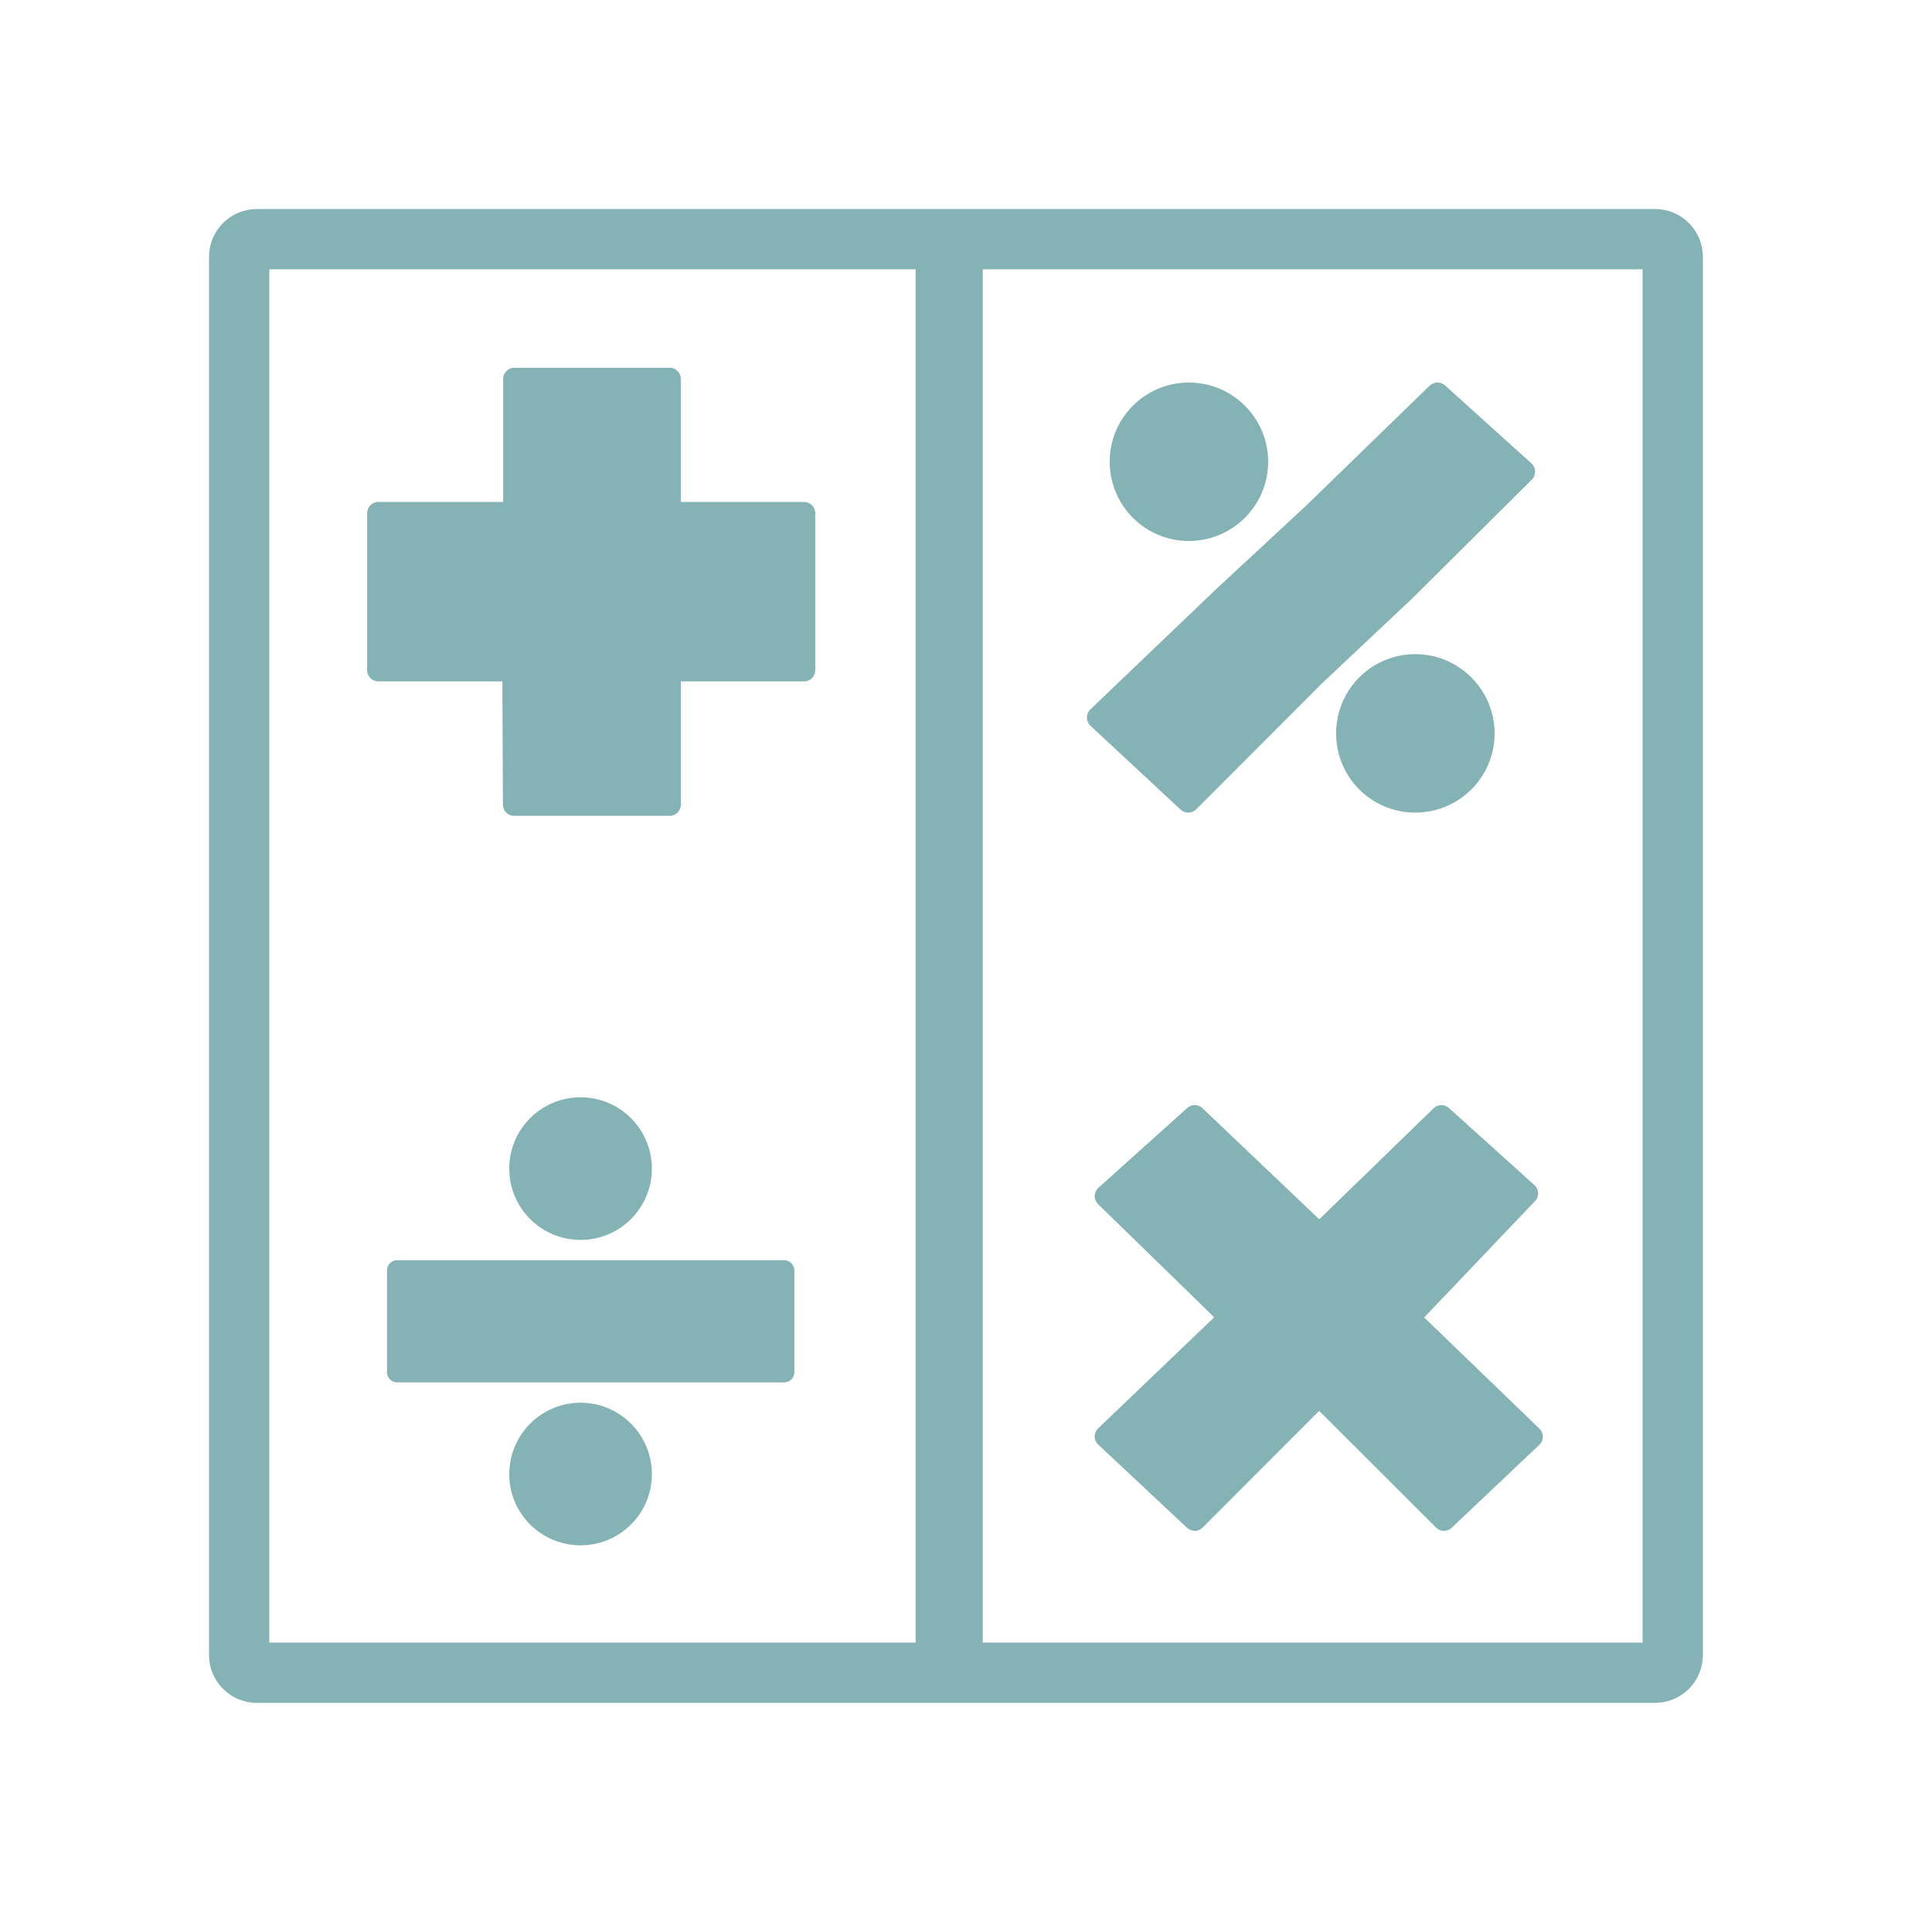
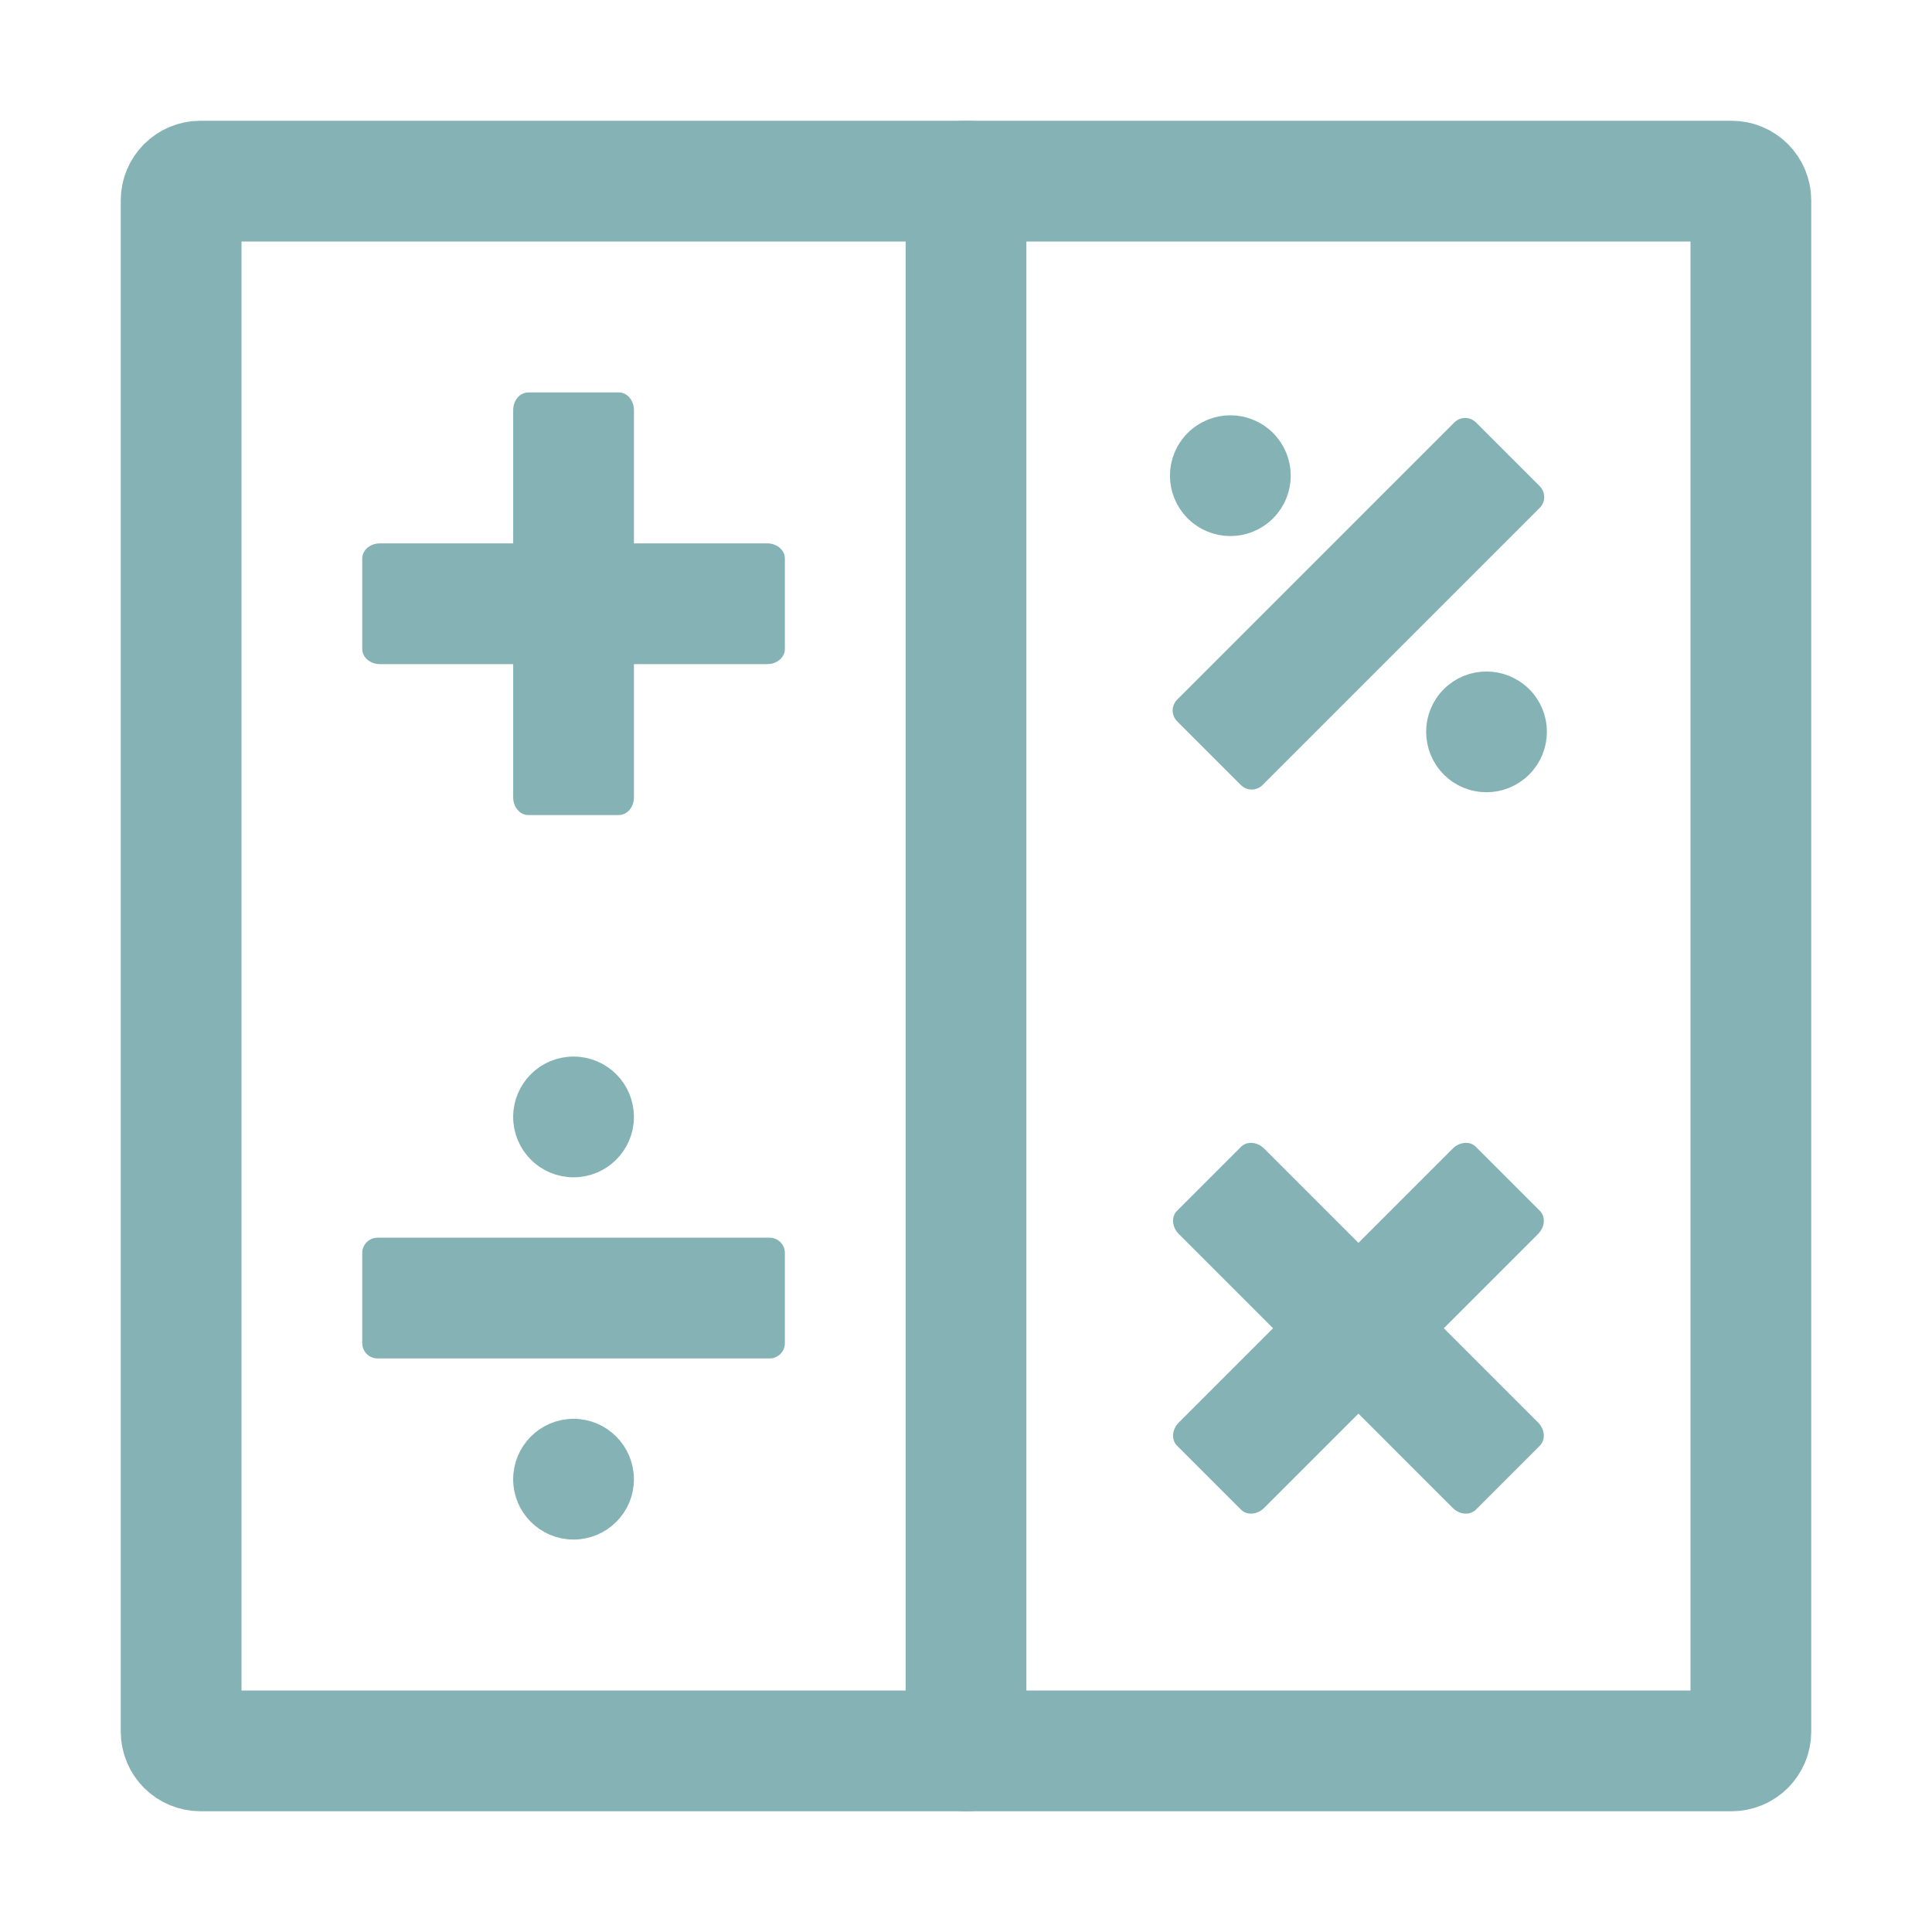
- <svg xmlns="http://www.w3.org/2000/svg" width="256" height="256" viewBox="0 0 256 256">
-   <g style="stroke:#85b2b4">
-     <g style="stroke-linecap:round;fill:none">
-       <path style="stroke-width:8.073" d="M 34.393 32.024 L 221.605 32.024 C 222.92 32.024 223.974 33.078 223.974 34.393 L 223.974 221.605 C 223.974 222.92 222.92 223.974 221.605 223.974 L 34.393 223.974 C 33.078 223.974 32.024 222.92 32.024 221.605 L 32.024 34.393 C 32.024 33.078 33.078 32.024 34.393 32.024 Z " transform="scale(.9896)" />
-       <path style="stroke-width:7.598" d="M 127.079 32.711 L 127.107 32.711 C 127.474 32.711 127.79 33.027 127.79 33.394 L 127.79 221.973 C 127.79 222.367 127.474 222.659 127.107 222.659 L 127.079 222.659 C 126.712 222.659 126.397 222.367 126.397 221.973 L 126.397 33.394 C 126.397 33.027 126.712 32.711 127.079 32.711 Z " transform="scale(.9896)" />
-     </g>
-     <g style="fill:#85b2b4;stroke-linejoin:round">
-       <g style="stroke-width:3">
-         <path d="M 205.078 192.368 L 188.578 176.448 L 204.447 159.791 L 192.999 149.472 L 176.658 165.341 L 159.972 149.472 L 148.079 160.158 L 164.737 176.393 L 148.079 192.34 L 159.972 203.476 L 176.63 186.79 L 193.343 203.476 Z " transform="scale(.9896)" />
-         <path style="fill-rule:evenodd" d="M 68.869 68.711 L 68.869 50.739 L 89.659 50.739 L 89.659 68.711 L 107.659 68.711 L 107.659 89.738 L 89.659 89.738 L 89.659 107.738 L 68.841 107.738 L 68.762 89.738 L 50.66 89.738 L 50.66 68.711 Z " transform="scale(.9896)" />
-       </g>
-       <g style="stroke-width:3.032">
-         <path d="M 187.974 79.104 L 204.028 63.157 L 192.474 52.736 L 175.947 68.79 L 163.92 79.949 L 147.053 96.077 L 159.104 107.288 L 175.919 90.448 Z " transform="scale(.9896)" />
-         <g style="stroke-linecap:round;stroke-miterlimit:10">
-           <path d="M 168.289 61.815 C 168.289 66.844 164.212 70.921 159.183 70.921 C 154.158 70.921 150.104 66.844 150.104 61.815 C 150.104 56.817 154.158 52.736 159.183 52.736 C 164.212 52.736 168.289 56.817 168.289 61.815 Z " transform="scale(.9896)" />
-           <path d="M 198.605 98.209 C 198.605 103.238 194.527 107.288 189.498 107.288 C 184.473 107.288 180.419 103.238 180.419 98.209 C 180.419 93.184 184.473 89.106 189.498 89.106 C 194.527 89.106 198.605 93.184 198.605 98.209 Z " transform="scale(.9896)" />
-         </g>
-       </g>
-       <g style="stroke-width:2.727">
-         <path style="fill-rule:evenodd" d="M 104.998 170.105 L 104.998 183.735 L 53.186 183.735 L 53.186 170.105 Z " transform="scale(.9896)" />
-         <g style="stroke-linecap:round;stroke-miterlimit:10">
-           <path d="M 85.921 156.475 C 85.921 160.999 82.262 164.658 77.738 164.658 C 73.211 164.658 69.551 160.999 69.551 156.475 C 69.551 151.947 73.211 148.288 77.738 148.288 C 82.262 148.288 85.921 151.947 85.921 156.475 Z " transform="scale(.9896)" />
-           <path d="M 85.921 197.397 C 85.921 201.897 82.262 205.552 77.738 205.552 C 73.211 205.552 69.551 201.897 69.551 197.397 C 69.551 192.869 73.211 189.182 77.738 189.182 C 82.262 189.182 85.921 192.869 85.921 197.397 Z " transform="scale(.9896)" />
-         </g>
-       </g>
-     </g>
-   </g>
+ <svg xmlns="http://www.w3.org/2000/svg" width="256" height="256" viewBox="0 0 204.8 204.8" id="svg2" version="1.1">
+   <defs id="defs48" />
+   <path style="fill:none;stroke:#85b3b5;stroke-width:12.8;stroke-linecap:round;stroke-miterlimit:4;stroke-dasharray:none" d="m 21.253,19.2 162.294,0 c 1.141,0 2.053,0.913 2.053,2.053 l 0,162.294 c 0,1.141 -0.913,2.053 -2.053,2.053 l -162.294,0 c -1.141,0 -2.053,-0.912 -2.053,-2.053 l 0,-162.294 c 0,-1.141 0.913,-2.053 2.053,-2.053 z" id="path8" />
+   <path style="fill:none;stroke:#85b3b5;stroke-width:9.724;stroke-linecap:round" d="m 102.371,17.662 0.058,0 c 0.813,0 1.509,0.282 1.509,0.61 l 0,168.255 c 0,0.352 -0.696,0.61 -1.509,0.61 l -0.058,0 c -0.813,0 -1.509,-0.258 -1.509,-0.61 l 0,-168.255 c 0,-0.329 0.697,-0.61 1.509,-0.61 z" id="path10" />
+   <path style="fill:#85b3b5;fill-rule:evenodd;stroke:#85b3b5;stroke-width:3.238;stroke-linejoin:round" d="m 81.581,132.819 0,9.562 -41.562,0 0,-9.562 z" id="path38" />
+   <path style="fill:#85b3b5;stroke:#85b3b5;stroke-width:3.238;stroke-linecap:round;stroke-linejoin:round;stroke-miterlimit:10" d="m 65.579,118.4 c 0,2.644 -2.137,4.781 -4.781,4.781 -2.644,0 -4.781,-2.137 -4.781,-4.781 0,-2.644 2.137,-4.781 4.781,-4.781 2.644,0 4.781,2.137 4.781,4.781 z" id="path42" />
+   <path style="fill:#85b3b5;stroke:#85b3b5;stroke-width:3.238;stroke-linecap:round;stroke-linejoin:round;stroke-miterlimit:10" d="m 65.579,156.815 c 0,2.629 -2.137,4.765 -4.781,4.765 -2.644,0 -4.781,-2.137 -4.781,-4.765 0,-2.644 2.137,-4.796 4.781,-4.796 2.644,0 4.781,2.152 4.781,4.796 z" id="path44" />
+   <rect style="opacity:1;fill:#85b3b5;fill-opacity:1;fill-rule:nonzero;stroke:none;stroke-width:2;stroke-linecap:butt;stroke-linejoin:miter;stroke-miterlimit:4;stroke-dasharray:none;stroke-dashoffset:0;stroke-opacity:1" id="rect4249" width="44.8" height="12.8" x="38.4" y="57.6" rx="1.867" ry="1.6" />
+   <rect style="opacity:1;fill:#85b3b5;fill-opacity:1;fill-rule:nonzero;stroke:none;stroke-width:2;stroke-linecap:butt;stroke-linejoin:miter;stroke-miterlimit:4;stroke-dasharray:none;stroke-dashoffset:0;stroke-opacity:1" id="rect4249-2" width="44.8" height="12.8" x="41.6" y="-67.2" rx="1.867" ry="1.6" transform="matrix(0,1,-1,0,0,0)" />
+   <path style="fill:#85b3b5;fill-rule:evenodd;stroke:#85b3b5;stroke-width:3.238;stroke-linejoin:round" d="m 155.314,45.925 6.761,6.761 -29.389,29.389 -6.761,-6.761 z" id="path38-8" />
+   <path style="fill:#85b3b5;stroke:#85b3b5;stroke-width:3.238;stroke-linecap:round;stroke-linejoin:round;stroke-miterlimit:10" d="m 133.803,47.044 c 1.87,1.87 1.87,4.891 0,6.761 -1.87,1.87 -4.891,1.87 -6.761,0 -1.87,-1.87 -1.87,-4.891 0,-6.761 1.87,-1.87 4.891,-1.87 6.761,0 z" id="path42-0" />
+   <path style="fill:#85b3b5;stroke:#85b3b5;stroke-width:3.238;stroke-linecap:round;stroke-linejoin:round;stroke-miterlimit:10" d="m 160.966,74.208 c 1.859,1.859 1.859,4.881 -0.011,6.75 -1.87,1.87 -4.891,1.87 -6.75,0.012 -1.87,-1.87 -1.881,-4.902 -0.011,-6.772 1.87,-1.87 4.902,-1.859 6.772,0.012 z" id="path44-4" />
+   <rect style="opacity:1;fill:#85b3b5;fill-opacity:1;fill-rule:nonzero;stroke:none;stroke-width:2;stroke-linecap:butt;stroke-linejoin:miter;stroke-miterlimit:4;stroke-dasharray:none;stroke-dashoffset:0;stroke-opacity:1" id="rect4249-4" width="44.8" height="12.8" x="-20.137" y="194.984" rx="1.867" ry="1.6" transform="matrix(0.7071068,-0.7071068,0.7071068,0.7071068,0,0)" />
+   <rect style="opacity:1;fill:#85b3b5;fill-opacity:1;fill-rule:nonzero;stroke:none;stroke-width:2;stroke-linecap:butt;stroke-linejoin:miter;stroke-miterlimit:4;stroke-dasharray:none;stroke-dashoffset:0;stroke-opacity:1" id="rect4249-2-6" width="44.8" height="12.8" x="178.984" y="-8.663" rx="1.867" ry="1.6" transform="matrix(0.7071068,0.7071068,-0.7071068,0.7071068,0,0)" />
</svg>
